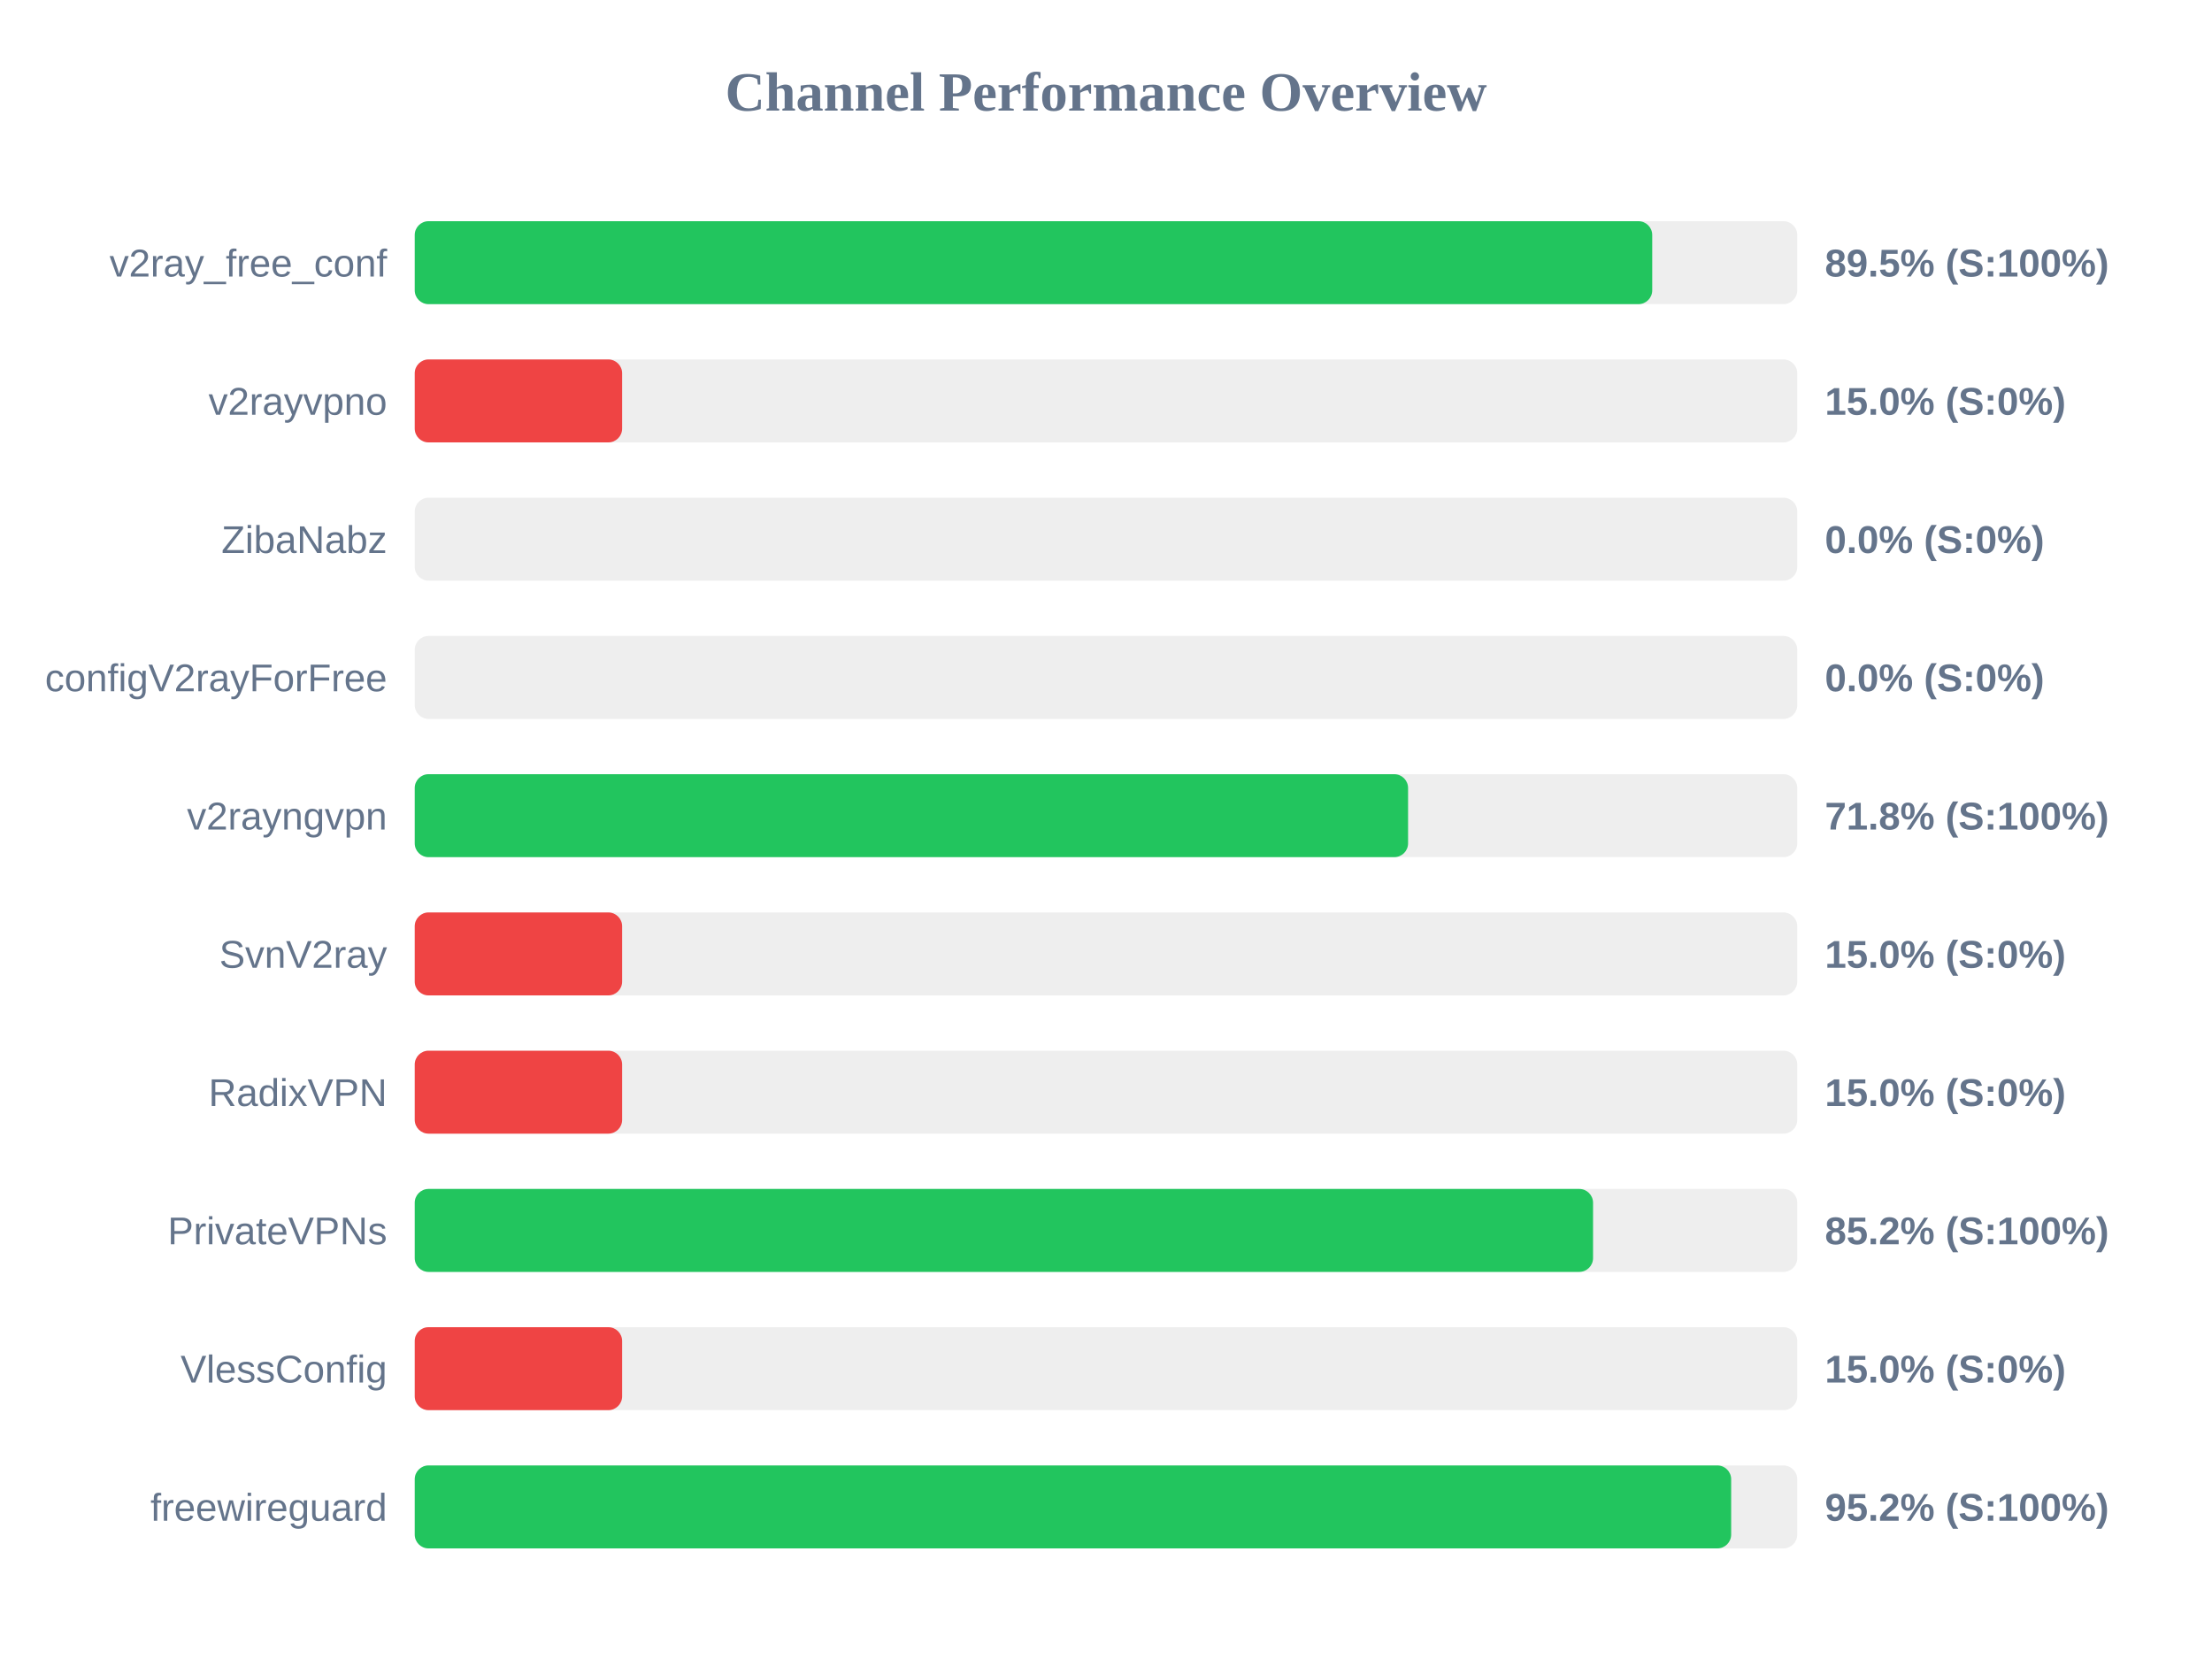
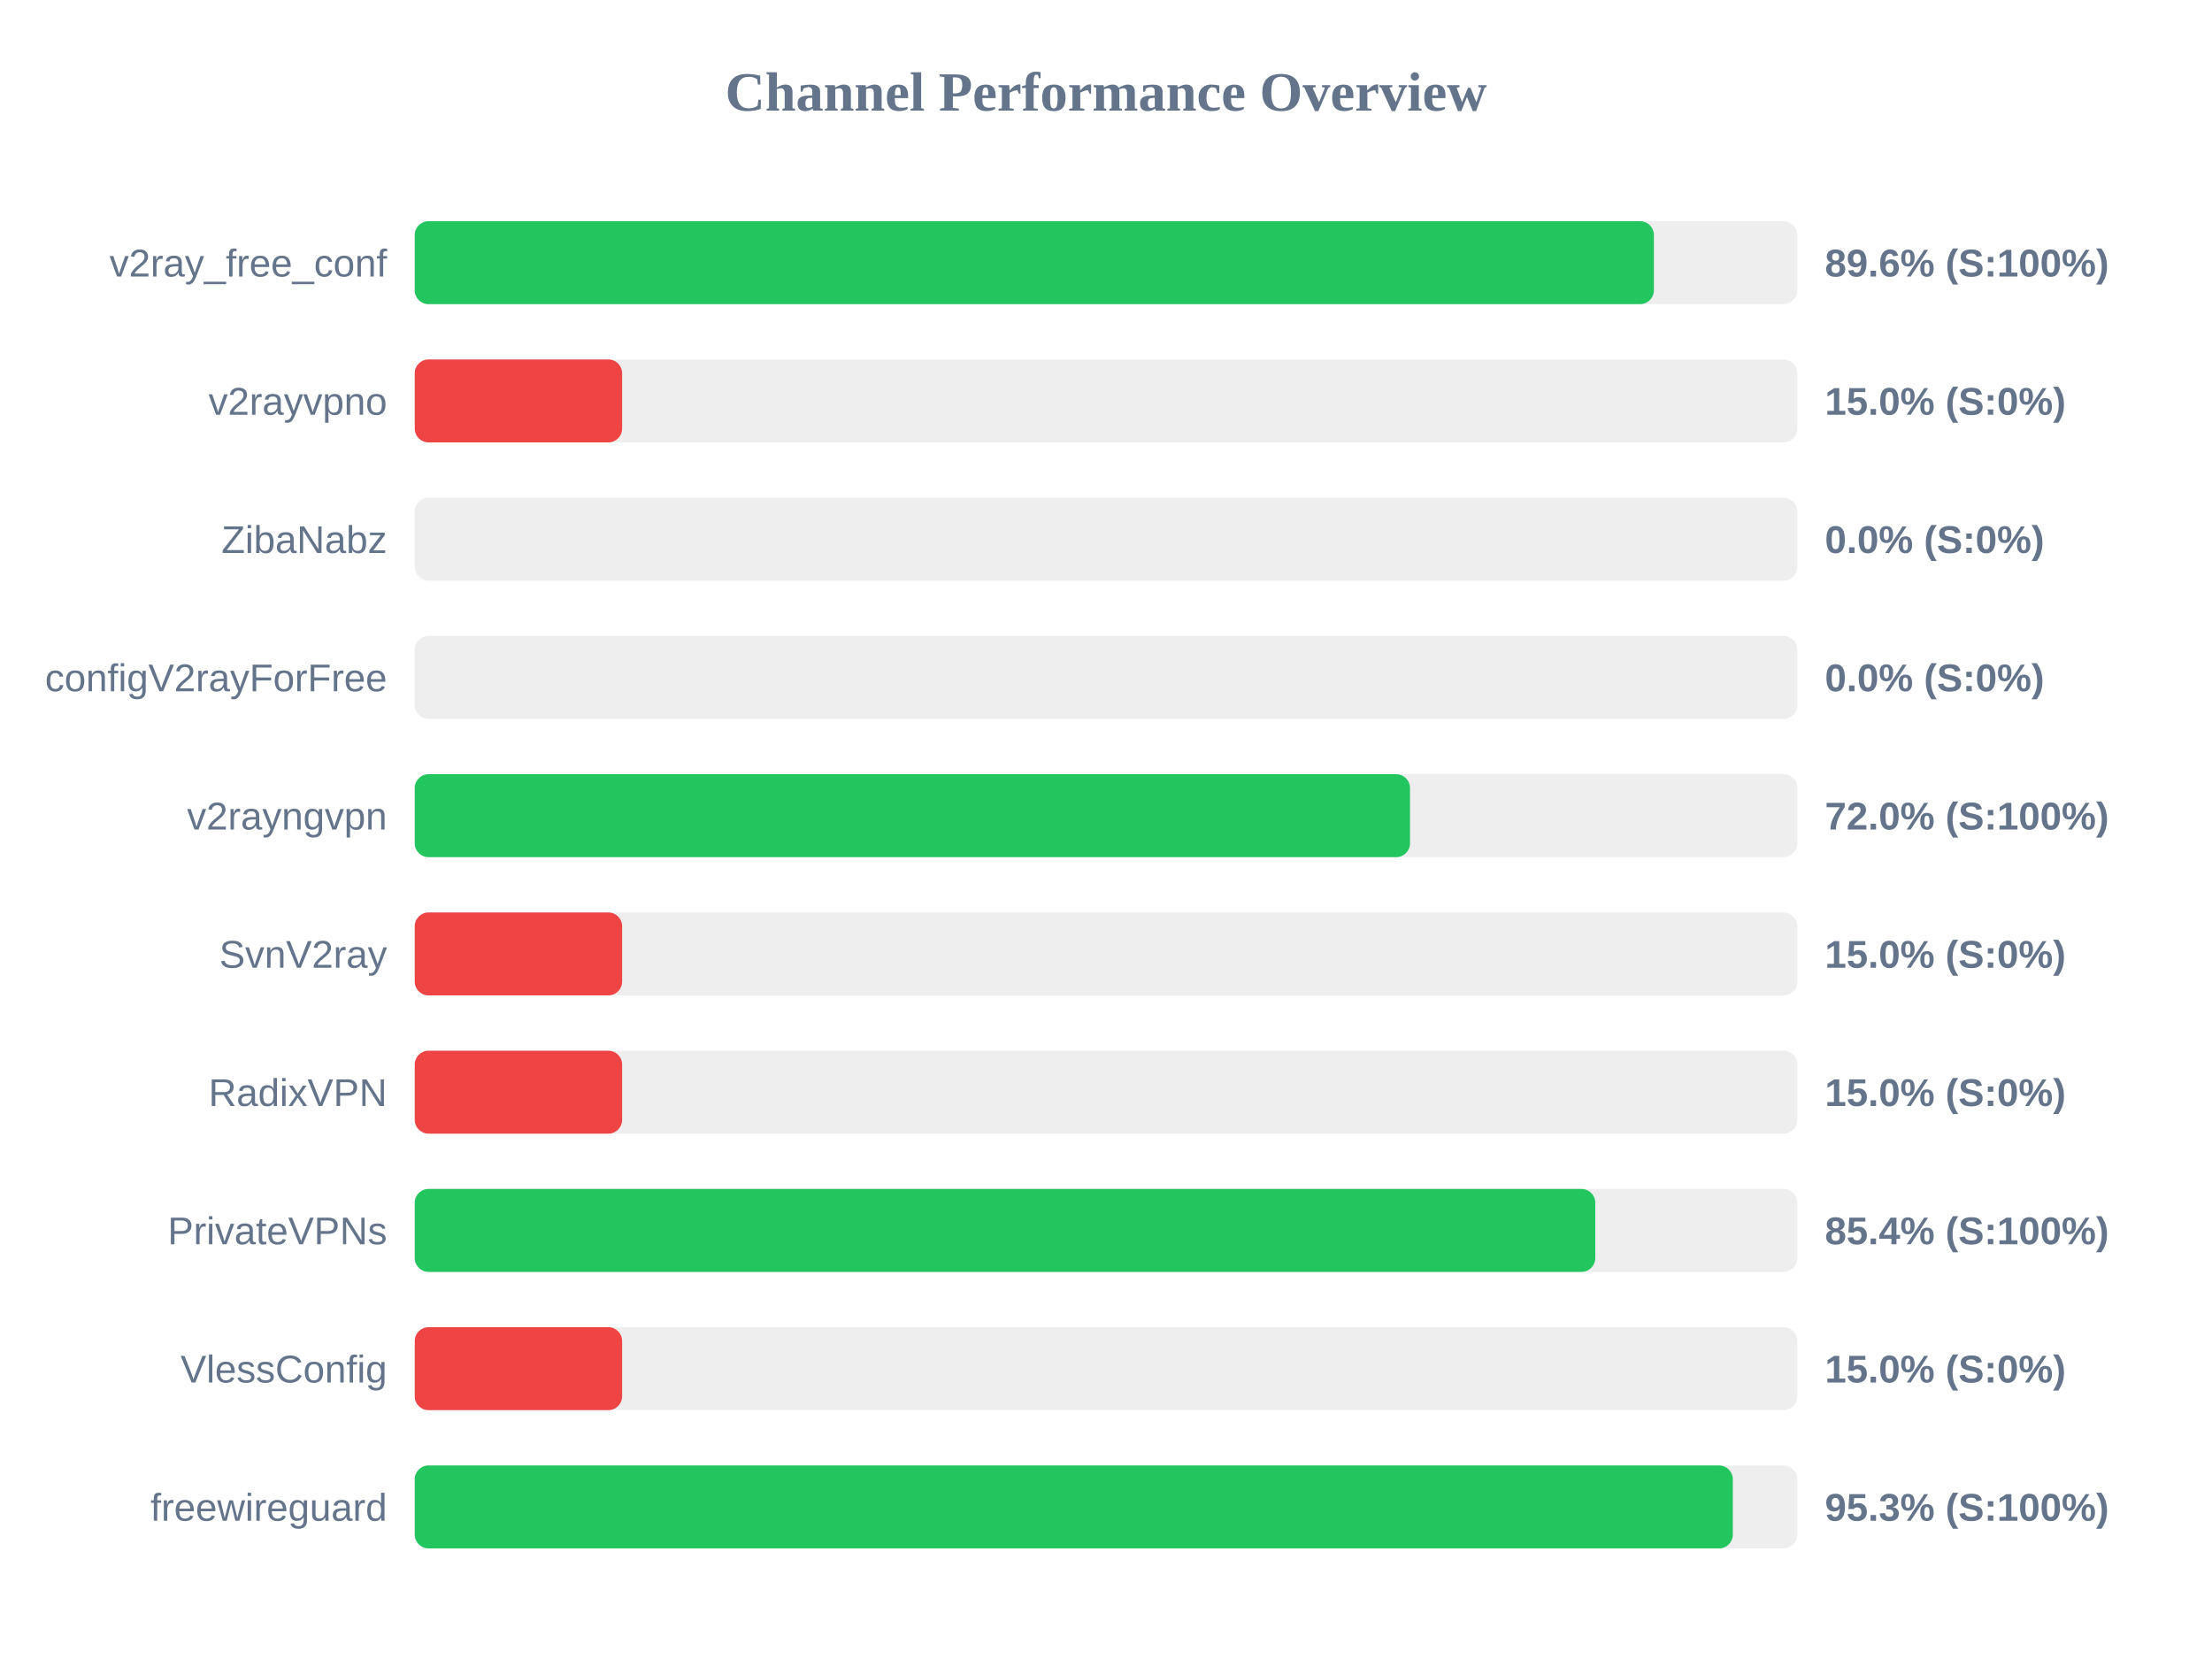
<svg xmlns="http://www.w3.org/2000/svg" width="800" height="600" version="1.1">
  <style>
        .row { font: 14px Arial; fill: #64748b; }
        .score { font: bold 14px Arial; fill: #64748b; }
    </style>
  <text x="400" y="40" text-anchor="middle" font-size="20px" font-weight="bold" fill="#64748b">Channel Performance Overview</text>
  <rect x="150" y="80" width="500" height="30" fill="#eee" rx="5" />
-   <rect x="150" y="80" width="447.55" height="30" fill="#22c55e" rx="5" />
+   <rect x="150" y="80" width="448.15" height="30" fill="#22c55e" rx="5" />
  <text x="140" y="100" text-anchor="end" class="row">v2ray_free_conf</text>
-   <text x="660" y="100" text-anchor="start" class="score">89.5% (S:100%)</text>
+   <text x="660" y="100" text-anchor="start" class="score">89.6% (S:100%)</text>
  <rect x="150" y="130" width="500" height="30" fill="#eee" rx="5" />
  <rect x="150" y="130" width="75.0" height="30" fill="#ef4444" rx="5" />
  <text x="140" y="150" text-anchor="end" class="row">v2rayvpno</text>
  <text x="660" y="150" text-anchor="start" class="score">15.0% (S:0%)</text>
  <rect x="150" y="180" width="500" height="30" fill="#eee" rx="5" />
  <rect x="150" y="180" width="0.0" height="30" fill="#ef4444" rx="5" />
  <text x="140" y="200" text-anchor="end" class="row">ZibaNabz</text>
  <text x="660" y="200" text-anchor="start" class="score">0.0% (S:0%)</text>
  <rect x="150" y="230" width="500" height="30" fill="#eee" rx="5" />
  <rect x="150" y="230" width="0.0" height="30" fill="#ef4444" rx="5" />
  <text x="140" y="250" text-anchor="end" class="row">configV2rayForFree</text>
  <text x="660" y="250" text-anchor="start" class="score">0.0% (S:0%)</text>
  <rect x="150" y="280" width="500" height="30" fill="#eee" rx="5" />
-   <rect x="150" y="280" width="359.25" height="30" fill="#22c55e" rx="5" />
+   <rect x="150" y="280" width="359.95" height="30" fill="#22c55e" rx="5" />
  <text x="140" y="300" text-anchor="end" class="row">v2rayngvpn</text>
-   <text x="660" y="300" text-anchor="start" class="score">71.8% (S:100%)</text>
+   <text x="660" y="300" text-anchor="start" class="score">72.0% (S:100%)</text>
  <rect x="150" y="330" width="500" height="30" fill="#eee" rx="5" />
  <rect x="150" y="330" width="75.0" height="30" fill="#ef4444" rx="5" />
  <text x="140" y="350" text-anchor="end" class="row">SvnV2ray</text>
  <text x="660" y="350" text-anchor="start" class="score">15.0% (S:0%)</text>
  <rect x="150" y="380" width="500" height="30" fill="#eee" rx="5" />
  <rect x="150" y="380" width="75.0" height="30" fill="#ef4444" rx="5" />
  <text x="140" y="400" text-anchor="end" class="row">RadixVPN</text>
  <text x="660" y="400" text-anchor="start" class="score">15.0% (S:0%)</text>
  <rect x="150" y="430" width="500" height="30" fill="#eee" rx="5" />
-   <rect x="150" y="430" width="426.15" height="30" fill="#22c55e" rx="5" />
+   <rect x="150" y="430" width="426.95" height="30" fill="#22c55e" rx="5" />
  <text x="140" y="450" text-anchor="end" class="row">PrivateVPNs</text>
-   <text x="660" y="450" text-anchor="start" class="score">85.2% (S:100%)</text>
+   <text x="660" y="450" text-anchor="start" class="score">85.4% (S:100%)</text>
  <rect x="150" y="480" width="500" height="30" fill="#eee" rx="5" />
  <rect x="150" y="480" width="75.0" height="30" fill="#ef4444" rx="5" />
  <text x="140" y="500" text-anchor="end" class="row">VlessConfig</text>
  <text x="660" y="500" text-anchor="start" class="score">15.0% (S:0%)</text>
  <rect x="150" y="530" width="500" height="30" fill="#eee" rx="5" />
-   <rect x="150" y="530" width="476.1" height="30" fill="#22c55e" rx="5" />
+   <rect x="150" y="530" width="476.7" height="30" fill="#22c55e" rx="5" />
  <text x="140" y="550" text-anchor="end" class="row">freewireguard</text>
-   <text x="660" y="550" text-anchor="start" class="score">95.2% (S:100%)</text>
+   <text x="660" y="550" text-anchor="start" class="score">95.3% (S:100%)</text>
</svg>
